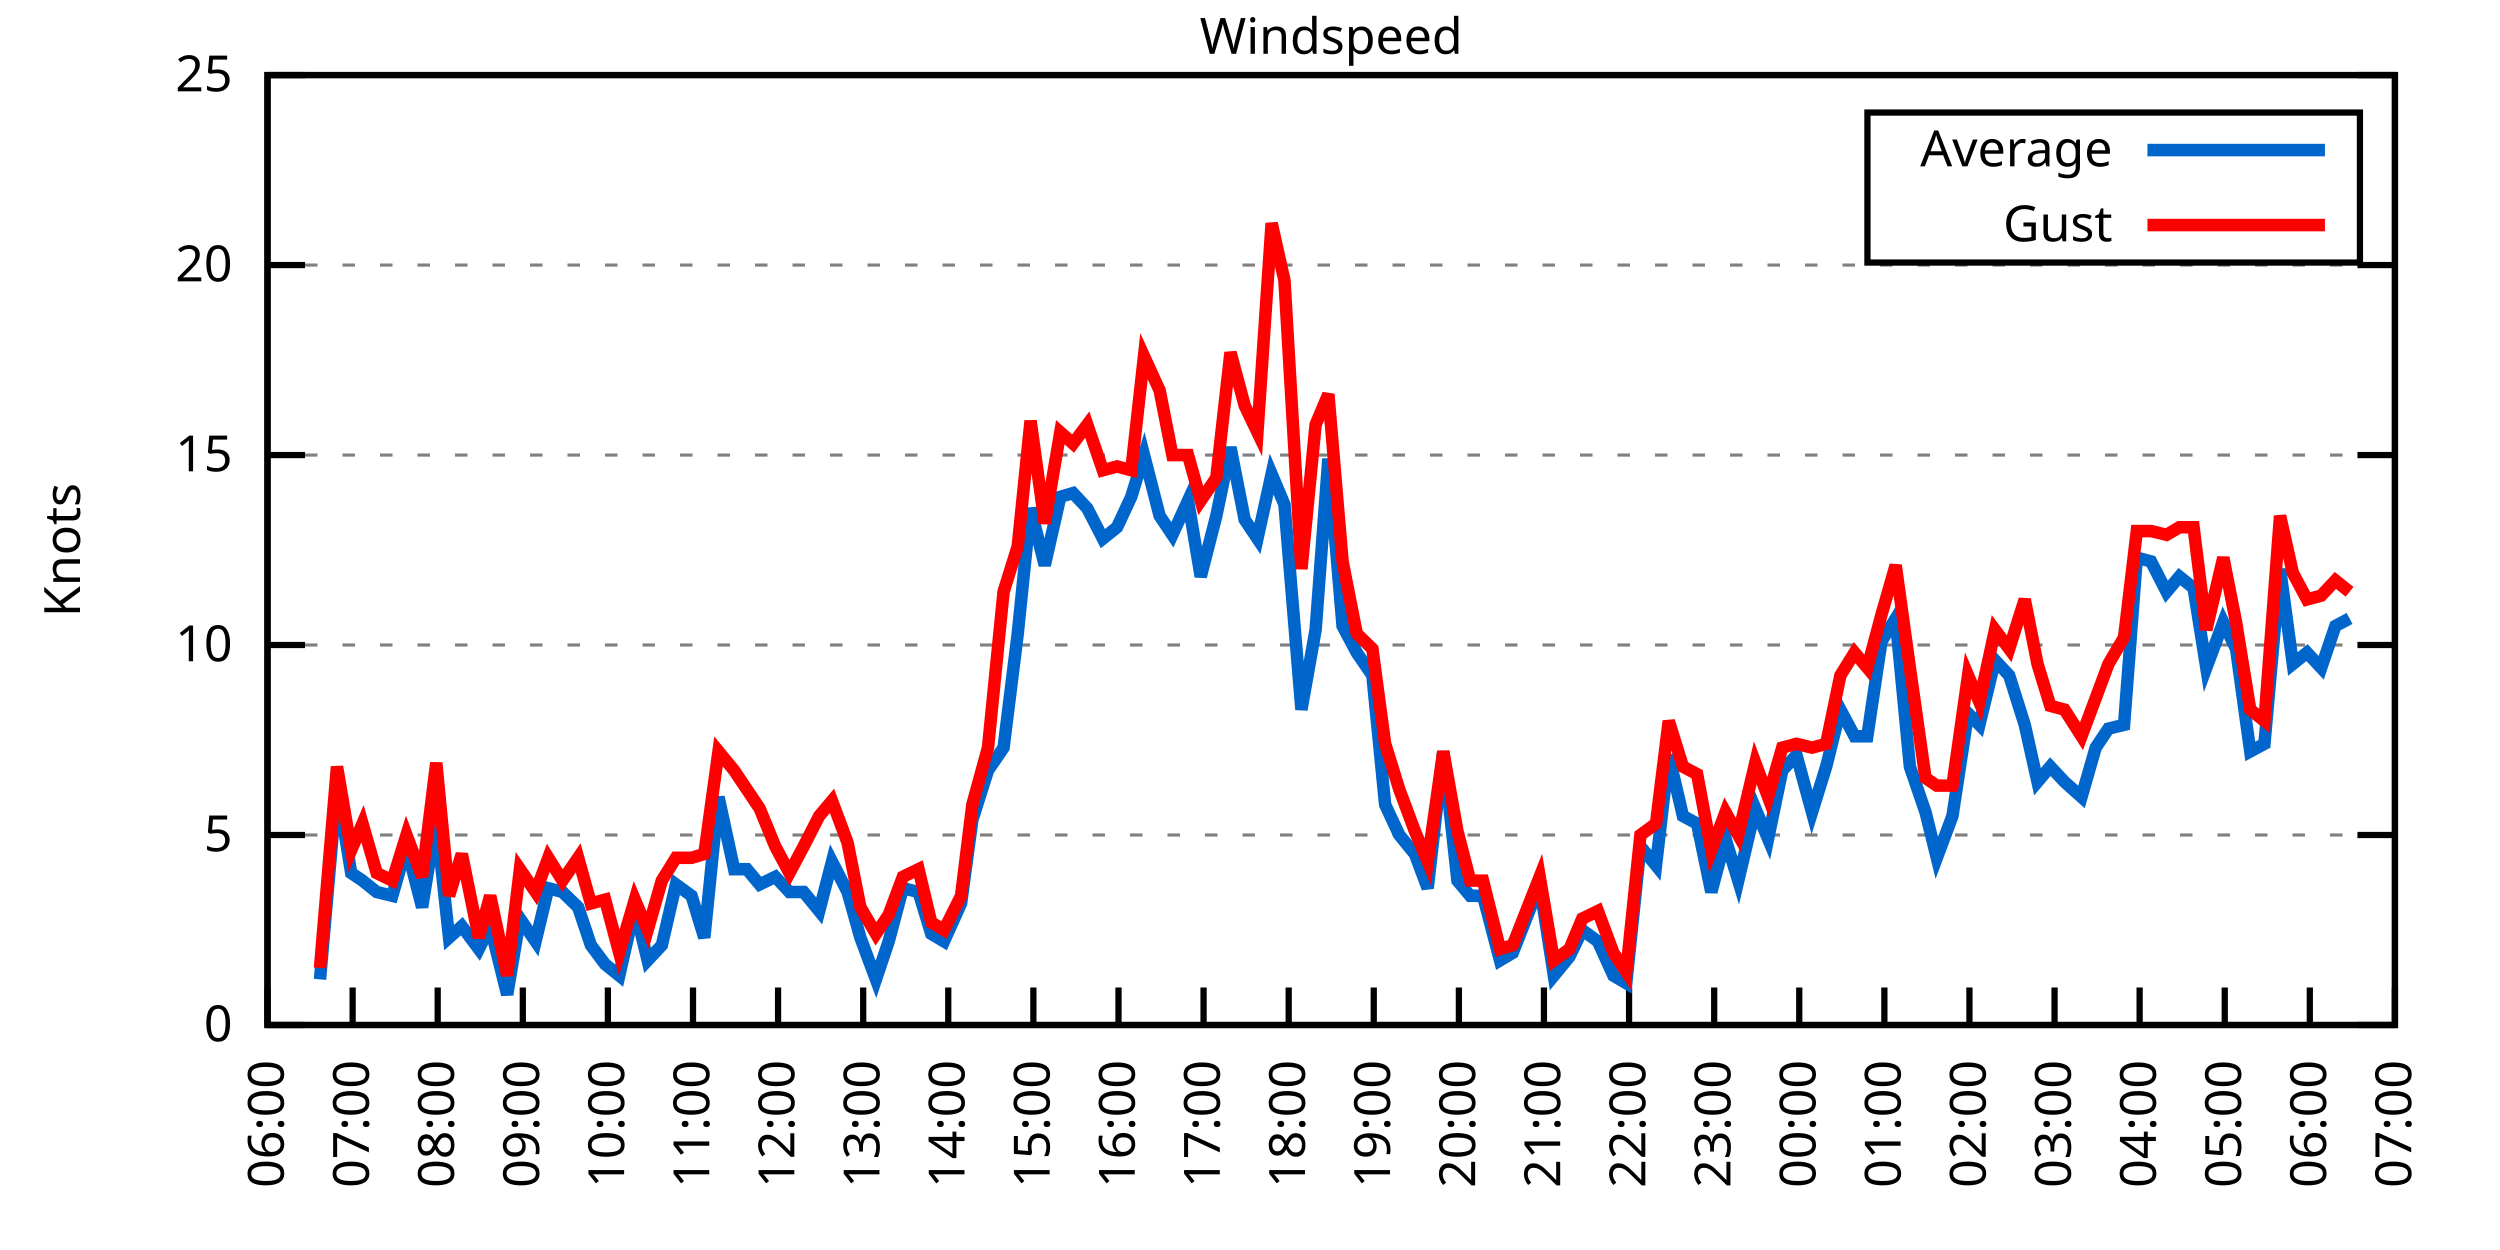
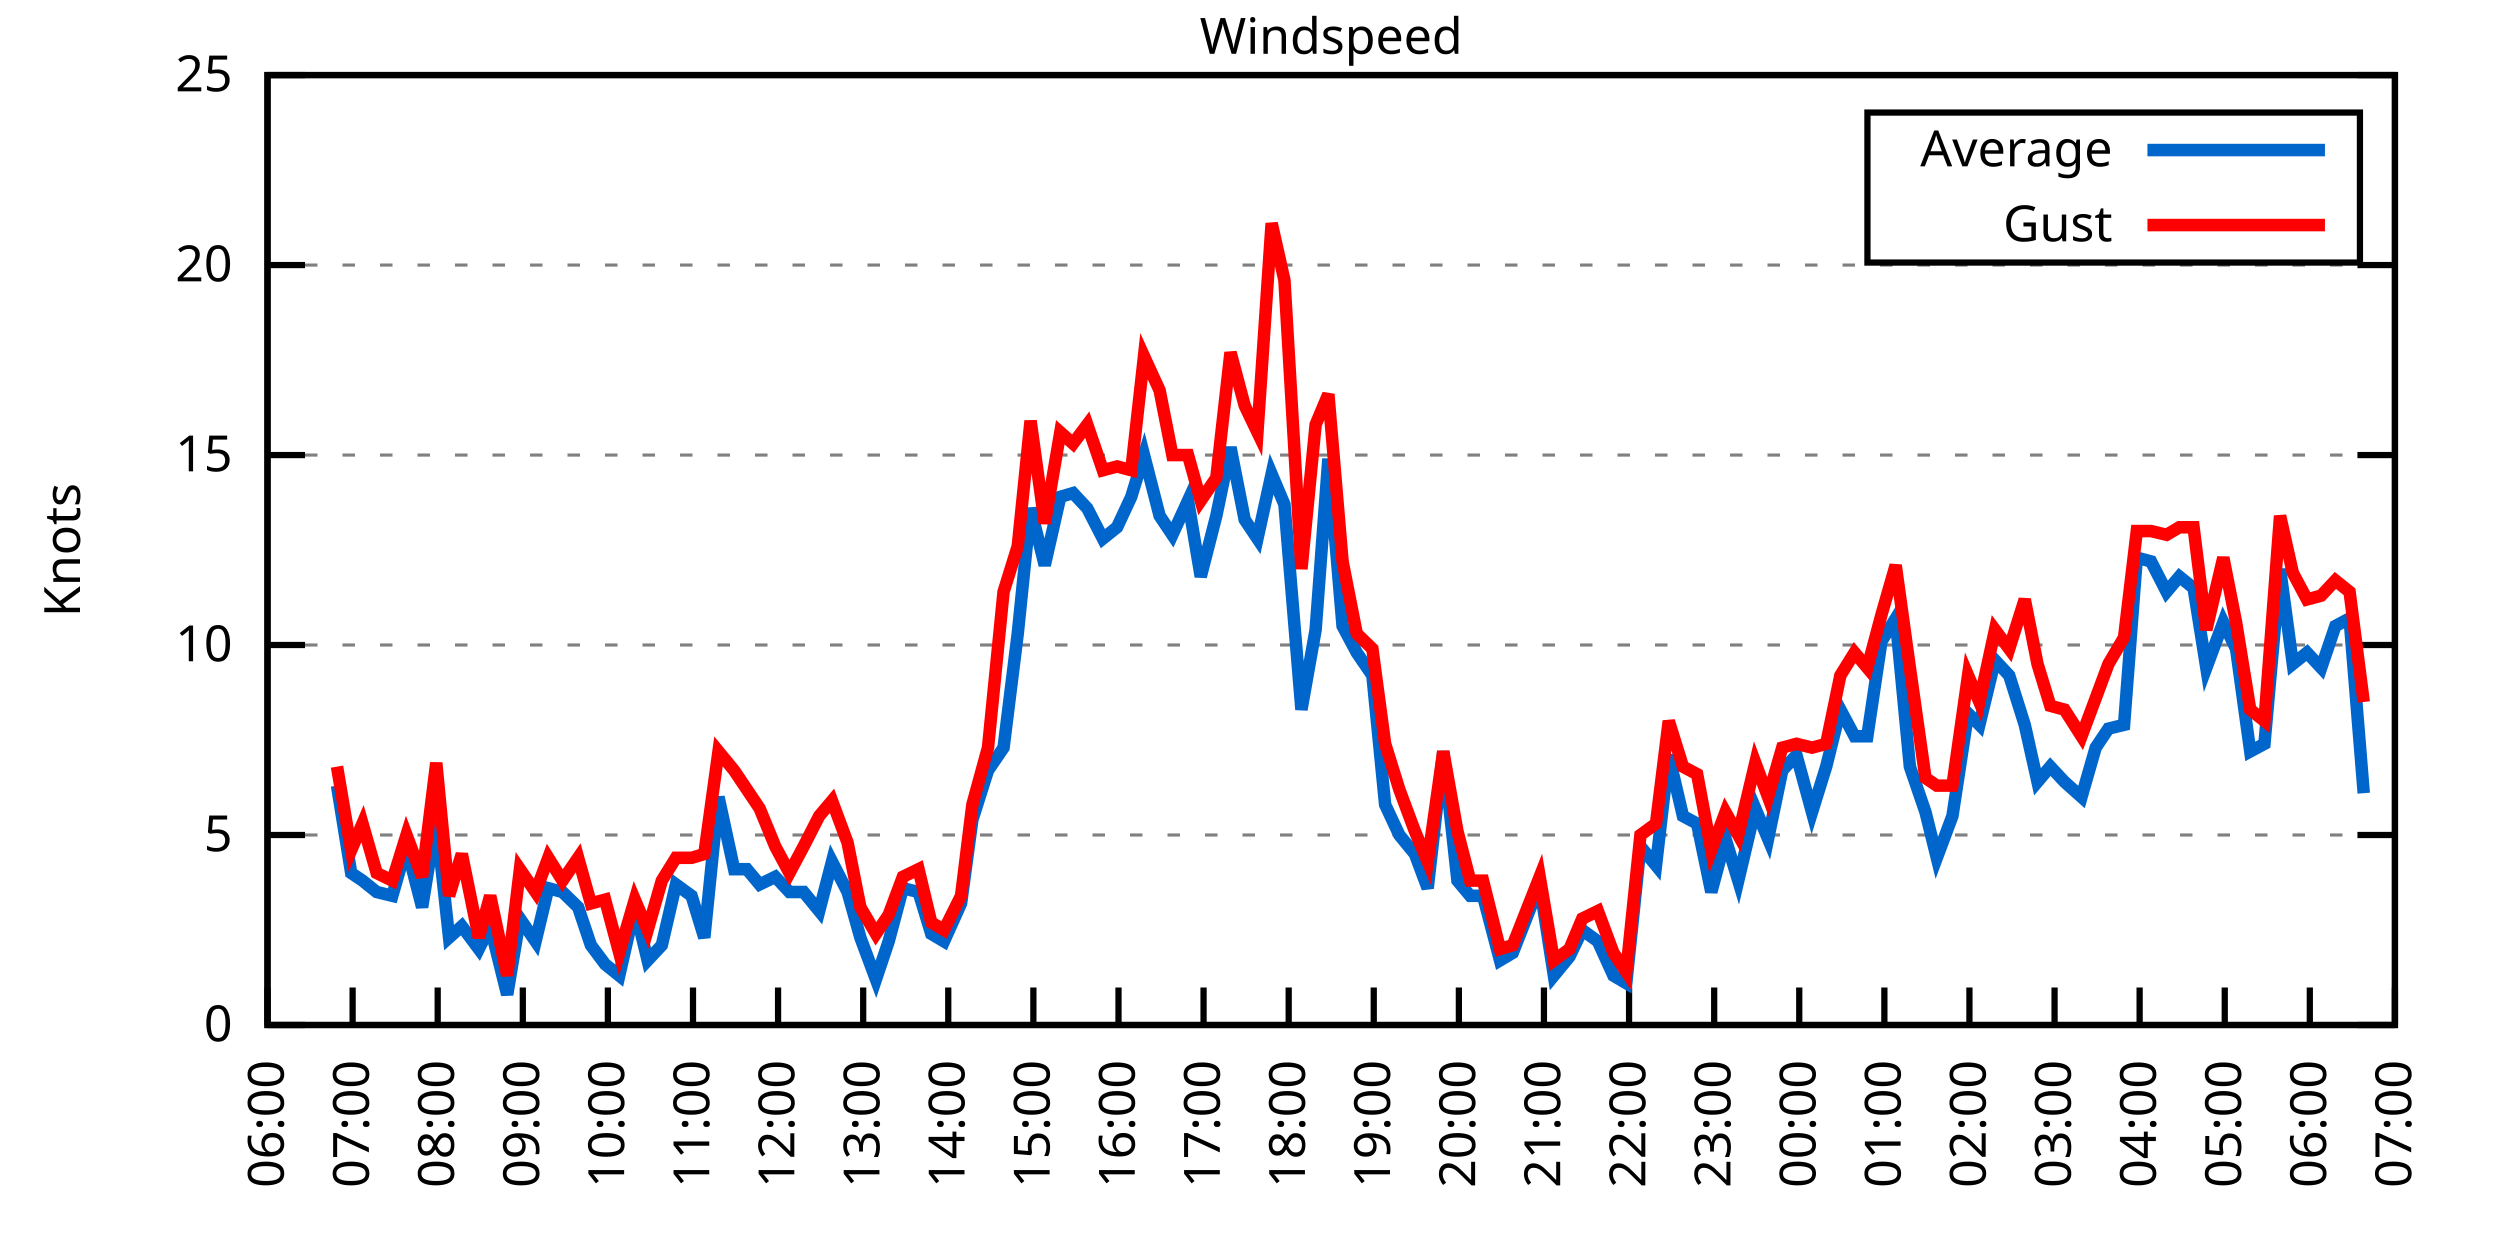
<svg xmlns="http://www.w3.org/2000/svg" xmlns:xlink="http://www.w3.org/1999/xlink" width="400" height="200" viewBox="0 0 400 200">
  <g id="gnuplot_canvas">
    <rect x="0" y="0" width="400" height="200" fill="none" />
    <defs>
      <circle id="gpDot" r="0.5" stroke-width="0.5" stroke="currentColor" />
      <path id="gpPt0" stroke-width="0.333" stroke="currentColor" d="M-1,0 h2 M0,-1 v2" />
      <path id="gpPt1" stroke-width="0.333" stroke="currentColor" d="M-1,-1 L1,1 M1,-1 L-1,1" />
      <path id="gpPt2" stroke-width="0.333" stroke="currentColor" d="M-1,0 L1,0 M0,-1 L0,1 M-1,-1 L1,1 M-1,1 L1,-1" />
      <rect id="gpPt3" stroke-width="0.333" stroke="currentColor" x="-1" y="-1" width="2" height="2" />
      <rect id="gpPt4" stroke-width="0.333" stroke="currentColor" fill="currentColor" x="-1" y="-1" width="2" height="2" />
      <circle id="gpPt5" stroke-width="0.333" stroke="currentColor" cx="0" cy="0" r="1" />
      <use xlink:href="#gpPt5" id="gpPt6" fill="currentColor" stroke="none" />
      <path id="gpPt7" stroke-width="0.333" stroke="currentColor" d="M0,-1.33 L-1.33,0.67 L1.33,0.67 z" />
      <use xlink:href="#gpPt7" id="gpPt8" fill="currentColor" stroke="none" />
      <use xlink:href="#gpPt7" id="gpPt9" stroke="currentColor" transform="rotate(180)" />
      <use xlink:href="#gpPt9" id="gpPt10" fill="currentColor" stroke="none" />
      <use xlink:href="#gpPt3" id="gpPt11" stroke="currentColor" transform="rotate(45)" />
      <use xlink:href="#gpPt11" id="gpPt12" fill="currentColor" stroke="none" />
      <path id="gpPt13" stroke-width="0.333" stroke="currentColor" d="M0,1.330 L1.265,0.411 L0.782,-1.067 L-0.782,-1.076 L-1.265,0.411 z" />
      <use xlink:href="#gpPt13" id="gpPt14" fill="currentColor" stroke="none" />
      <filter id="textbox" filterUnits="objectBoundingBox" x="0" y="0" height="1" width="1">
        <feFlood flood-color="white" flood-opacity="1" result="bgnd" />
        <feComposite in="SourceGraphic" in2="bgnd" operator="atop" />
      </filter>
      <filter id="greybox" filterUnits="objectBoundingBox" x="0" y="0" height="1" width="1">
        <feFlood flood-color="lightgrey" flood-opacity="1" result="grey" />
        <feComposite in="SourceGraphic" in2="grey" operator="atop" />
      </filter>
    </defs>
    <g fill="none" color="white" stroke="currentColor" stroke-width="1.00" stroke-linecap="butt" stroke-linejoin="miter">
</g>
    <g fill="none" color="black" stroke="currentColor" stroke-width="1.00" stroke-linecap="butt" stroke-linejoin="miter">
      <g stroke="none" shape-rendering="crispEdges">
        <polygon fill="rgb(255, 255, 255)" points="42.80,164.00 383.18,164.00 383.18,12.02 42.80,12.02 " />
      </g>
    </g>
    <g fill="none" color="black" stroke="currentColor" stroke-width="1.00" stroke-linecap="butt" stroke-linejoin="miter">
</g>
    <g fill="none" color="black" stroke="black" stroke-width="0.50" stroke-linecap="butt" stroke-linejoin="miter">
</g>
    <g fill="none" color="gray" stroke="currentColor" stroke-width="0.50" stroke-linecap="butt" stroke-linejoin="miter">
      <path stroke="gray" stroke-dasharray="2,4" class="gridline" d="M42.80,164.00 L383.19,164.00  " />
    </g>
    <g fill="none" color="gray" stroke="gray" stroke-width="1.00" stroke-linecap="butt" stroke-linejoin="miter">
</g>
    <g fill="none" color="black" stroke="currentColor" stroke-width="1.00" stroke-linecap="butt" stroke-linejoin="miter">
      <path stroke="black" d="M42.80,164.00 L48.80,164.00 M383.19,164.00 L377.19,164.00  " />
      <g transform="translate(37.20,166.60)" stroke="none" fill="black" font-family="Sans" font-size="8.00" text-anchor="end">
        <text>
          <tspan font-family="Sans"> 0</tspan>
        </text>
      </g>
    </g>
    <g fill="none" color="black" stroke="currentColor" stroke-width="1.00" stroke-linecap="butt" stroke-linejoin="miter">
</g>
    <g fill="none" color="black" stroke="black" stroke-width="0.50" stroke-linecap="butt" stroke-linejoin="miter">
</g>
    <g fill="none" color="gray" stroke="currentColor" stroke-width="0.50" stroke-linecap="butt" stroke-linejoin="miter">
      <path stroke="gray" stroke-dasharray="2,4" class="gridline" d="M42.80,133.60 L383.19,133.60  " />
    </g>
    <g fill="none" color="gray" stroke="gray" stroke-width="1.00" stroke-linecap="butt" stroke-linejoin="miter">
</g>
    <g fill="none" color="black" stroke="currentColor" stroke-width="1.00" stroke-linecap="butt" stroke-linejoin="miter">
      <path stroke="black" d="M42.80,133.60 L48.80,133.60 M383.19,133.60 L377.19,133.60  " />
      <g transform="translate(37.20,136.20)" stroke="none" fill="black" font-family="Sans" font-size="8.00" text-anchor="end">
        <text>
          <tspan font-family="Sans"> 5</tspan>
        </text>
      </g>
    </g>
    <g fill="none" color="black" stroke="currentColor" stroke-width="1.00" stroke-linecap="butt" stroke-linejoin="miter">
</g>
    <g fill="none" color="black" stroke="black" stroke-width="0.50" stroke-linecap="butt" stroke-linejoin="miter">
</g>
    <g fill="none" color="gray" stroke="currentColor" stroke-width="0.50" stroke-linecap="butt" stroke-linejoin="miter">
      <path stroke="gray" stroke-dasharray="2,4" class="gridline" d="M42.80,103.20 L383.19,103.20  " />
    </g>
    <g fill="none" color="gray" stroke="gray" stroke-width="1.00" stroke-linecap="butt" stroke-linejoin="miter">
</g>
    <g fill="none" color="black" stroke="currentColor" stroke-width="1.00" stroke-linecap="butt" stroke-linejoin="miter">
      <path stroke="black" d="M42.80,103.20 L48.80,103.20 M383.19,103.20 L377.19,103.20  " />
      <g transform="translate(37.20,105.80)" stroke="none" fill="black" font-family="Sans" font-size="8.00" text-anchor="end">
        <text>
          <tspan font-family="Sans"> 10</tspan>
        </text>
      </g>
    </g>
    <g fill="none" color="black" stroke="currentColor" stroke-width="1.00" stroke-linecap="butt" stroke-linejoin="miter">
</g>
    <g fill="none" color="black" stroke="black" stroke-width="0.50" stroke-linecap="butt" stroke-linejoin="miter">
</g>
    <g fill="none" color="gray" stroke="currentColor" stroke-width="0.50" stroke-linecap="butt" stroke-linejoin="miter">
      <path stroke="gray" stroke-dasharray="2,4" class="gridline" d="M42.80,72.81 L383.19,72.81  " />
    </g>
    <g fill="none" color="gray" stroke="gray" stroke-width="1.00" stroke-linecap="butt" stroke-linejoin="miter">
</g>
    <g fill="none" color="black" stroke="currentColor" stroke-width="1.00" stroke-linecap="butt" stroke-linejoin="miter">
      <path stroke="black" d="M42.80,72.81 L48.80,72.81 M383.19,72.81 L377.19,72.81  " />
      <g transform="translate(37.20,75.41)" stroke="none" fill="black" font-family="Sans" font-size="8.00" text-anchor="end">
        <text>
          <tspan font-family="Sans"> 15</tspan>
        </text>
      </g>
    </g>
    <g fill="none" color="black" stroke="currentColor" stroke-width="1.00" stroke-linecap="butt" stroke-linejoin="miter">
</g>
    <g fill="none" color="black" stroke="black" stroke-width="0.50" stroke-linecap="butt" stroke-linejoin="miter">
</g>
    <g fill="none" color="gray" stroke="currentColor" stroke-width="0.50" stroke-linecap="butt" stroke-linejoin="miter">
      <path stroke="gray" stroke-dasharray="2,4" class="gridline" d="M42.80,42.41 L383.19,42.41  " />
    </g>
    <g fill="none" color="gray" stroke="gray" stroke-width="1.00" stroke-linecap="butt" stroke-linejoin="miter">
</g>
    <g fill="none" color="black" stroke="currentColor" stroke-width="1.00" stroke-linecap="butt" stroke-linejoin="miter">
      <path stroke="black" d="M42.80,42.41 L48.80,42.41 M383.19,42.41 L377.19,42.41  " />
      <g transform="translate(37.20,45.01)" stroke="none" fill="black" font-family="Sans" font-size="8.00" text-anchor="end">
        <text>
          <tspan font-family="Sans"> 20</tspan>
        </text>
      </g>
    </g>
    <g fill="none" color="black" stroke="currentColor" stroke-width="1.00" stroke-linecap="butt" stroke-linejoin="miter">
</g>
    <g fill="none" color="black" stroke="black" stroke-width="0.50" stroke-linecap="butt" stroke-linejoin="miter">
</g>
    <g fill="none" color="gray" stroke="currentColor" stroke-width="0.50" stroke-linecap="butt" stroke-linejoin="miter">
      <path stroke="gray" stroke-dasharray="2,4" class="gridline" d="M42.80,12.01 L383.19,12.01  " />
    </g>
    <g fill="none" color="gray" stroke="gray" stroke-width="1.00" stroke-linecap="butt" stroke-linejoin="miter">
</g>
    <g fill="none" color="black" stroke="currentColor" stroke-width="1.00" stroke-linecap="butt" stroke-linejoin="miter">
      <path stroke="black" d="M42.80,12.01 L48.80,12.01 M383.19,12.01 L377.19,12.01  " />
      <g transform="translate(37.20,14.61)" stroke="none" fill="black" font-family="Sans" font-size="8.00" text-anchor="end">
        <text>
          <tspan font-family="Sans"> 25</tspan>
        </text>
      </g>
    </g>
    <g fill="none" color="black" stroke="currentColor" stroke-width="1.00" stroke-linecap="butt" stroke-linejoin="miter">
      <path stroke="black" d="M42.80,164.00 L42.80,158.00  " />
      <g transform="translate(45.40,169.60) rotate(270.00)" stroke="none" fill="black" font-family="Sans" font-size="8.00" text-anchor="end">
        <text>
          <tspan font-family="Sans">06:00</tspan>
        </text>
      </g>
    </g>
    <g fill="none" color="black" stroke="currentColor" stroke-width="1.00" stroke-linecap="butt" stroke-linejoin="miter">
      <path stroke="black" d="M56.42,164.00 L56.42,158.00  " />
      <g transform="translate(59.02,169.60) rotate(270.00)" stroke="none" fill="black" font-family="Sans" font-size="8.00" text-anchor="end">
        <text>
          <tspan font-family="Sans">07:00</tspan>
        </text>
      </g>
    </g>
    <g fill="none" color="black" stroke="currentColor" stroke-width="1.00" stroke-linecap="butt" stroke-linejoin="miter">
      <path stroke="black" d="M70.03,164.00 L70.03,158.00  " />
      <g transform="translate(72.63,169.60) rotate(270.00)" stroke="none" fill="black" font-family="Sans" font-size="8.00" text-anchor="end">
        <text>
          <tspan font-family="Sans">08:00</tspan>
        </text>
      </g>
    </g>
    <g fill="none" color="black" stroke="currentColor" stroke-width="1.00" stroke-linecap="butt" stroke-linejoin="miter">
      <path stroke="black" d="M83.65,164.00 L83.65,158.00  " />
      <g transform="translate(86.25,169.60) rotate(270.00)" stroke="none" fill="black" font-family="Sans" font-size="8.00" text-anchor="end">
        <text>
          <tspan font-family="Sans">09:00</tspan>
        </text>
      </g>
    </g>
    <g fill="none" color="black" stroke="currentColor" stroke-width="1.00" stroke-linecap="butt" stroke-linejoin="miter">
      <path stroke="black" d="M97.26,164.00 L97.26,158.00  " />
      <g transform="translate(99.86,169.60) rotate(270.00)" stroke="none" fill="black" font-family="Sans" font-size="8.00" text-anchor="end">
        <text>
          <tspan font-family="Sans">10:00</tspan>
        </text>
      </g>
    </g>
    <g fill="none" color="black" stroke="currentColor" stroke-width="1.00" stroke-linecap="butt" stroke-linejoin="miter">
      <path stroke="black" d="M110.88,164.00 L110.88,158.00  " />
      <g transform="translate(113.48,169.60) rotate(270.00)" stroke="none" fill="black" font-family="Sans" font-size="8.00" text-anchor="end">
        <text>
          <tspan font-family="Sans">11:00</tspan>
        </text>
      </g>
    </g>
    <g fill="none" color="black" stroke="currentColor" stroke-width="1.00" stroke-linecap="butt" stroke-linejoin="miter">
      <path stroke="black" d="M124.49,164.00 L124.49,158.00  " />
      <g transform="translate(127.09,169.60) rotate(270.00)" stroke="none" fill="black" font-family="Sans" font-size="8.00" text-anchor="end">
        <text>
          <tspan font-family="Sans">12:00</tspan>
        </text>
      </g>
    </g>
    <g fill="none" color="black" stroke="currentColor" stroke-width="1.00" stroke-linecap="butt" stroke-linejoin="miter">
      <path stroke="black" d="M138.11,164.00 L138.11,158.00  " />
      <g transform="translate(140.71,169.60) rotate(270.00)" stroke="none" fill="black" font-family="Sans" font-size="8.00" text-anchor="end">
        <text>
          <tspan font-family="Sans">13:00</tspan>
        </text>
      </g>
    </g>
    <g fill="none" color="black" stroke="currentColor" stroke-width="1.00" stroke-linecap="butt" stroke-linejoin="miter">
      <path stroke="black" d="M151.72,164.00 L151.72,158.00  " />
      <g transform="translate(154.32,169.60) rotate(270.00)" stroke="none" fill="black" font-family="Sans" font-size="8.00" text-anchor="end">
        <text>
          <tspan font-family="Sans">14:00</tspan>
        </text>
      </g>
    </g>
    <g fill="none" color="black" stroke="currentColor" stroke-width="1.00" stroke-linecap="butt" stroke-linejoin="miter">
      <path stroke="black" d="M165.34,164.00 L165.34,158.00  " />
      <g transform="translate(167.94,169.60) rotate(270.00)" stroke="none" fill="black" font-family="Sans" font-size="8.00" text-anchor="end">
        <text>
          <tspan font-family="Sans">15:00</tspan>
        </text>
      </g>
    </g>
    <g fill="none" color="black" stroke="currentColor" stroke-width="1.00" stroke-linecap="butt" stroke-linejoin="miter">
      <path stroke="black" d="M178.96,164.00 L178.96,158.00  " />
      <g transform="translate(181.56,169.60) rotate(270.00)" stroke="none" fill="black" font-family="Sans" font-size="8.00" text-anchor="end">
        <text>
          <tspan font-family="Sans">16:00</tspan>
        </text>
      </g>
    </g>
    <g fill="none" color="black" stroke="currentColor" stroke-width="1.00" stroke-linecap="butt" stroke-linejoin="miter">
      <path stroke="black" d="M192.57,164.00 L192.57,158.00  " />
      <g transform="translate(195.17,169.60) rotate(270.00)" stroke="none" fill="black" font-family="Sans" font-size="8.00" text-anchor="end">
        <text>
          <tspan font-family="Sans">17:00</tspan>
        </text>
      </g>
    </g>
    <g fill="none" color="black" stroke="currentColor" stroke-width="1.00" stroke-linecap="butt" stroke-linejoin="miter">
      <path stroke="black" d="M206.19,164.00 L206.19,158.00  " />
      <g transform="translate(208.79,169.60) rotate(270.00)" stroke="none" fill="black" font-family="Sans" font-size="8.00" text-anchor="end">
        <text>
          <tspan font-family="Sans">18:00</tspan>
        </text>
      </g>
    </g>
    <g fill="none" color="black" stroke="currentColor" stroke-width="1.00" stroke-linecap="butt" stroke-linejoin="miter">
      <path stroke="black" d="M219.80,164.00 L219.80,158.00  " />
      <g transform="translate(222.40,169.60) rotate(270.00)" stroke="none" fill="black" font-family="Sans" font-size="8.00" text-anchor="end">
        <text>
          <tspan font-family="Sans">19:00</tspan>
        </text>
      </g>
    </g>
    <g fill="none" color="black" stroke="currentColor" stroke-width="1.00" stroke-linecap="butt" stroke-linejoin="miter">
      <path stroke="black" d="M233.42,164.00 L233.42,158.00  " />
      <g transform="translate(236.02,169.60) rotate(270.00)" stroke="none" fill="black" font-family="Sans" font-size="8.00" text-anchor="end">
        <text>
          <tspan font-family="Sans">20:00</tspan>
        </text>
      </g>
    </g>
    <g fill="none" color="black" stroke="currentColor" stroke-width="1.00" stroke-linecap="butt" stroke-linejoin="miter">
      <path stroke="black" d="M247.03,164.00 L247.03,158.00  " />
      <g transform="translate(249.63,169.60) rotate(270.00)" stroke="none" fill="black" font-family="Sans" font-size="8.00" text-anchor="end">
        <text>
          <tspan font-family="Sans">21:00</tspan>
        </text>
      </g>
    </g>
    <g fill="none" color="black" stroke="currentColor" stroke-width="1.00" stroke-linecap="butt" stroke-linejoin="miter">
      <path stroke="black" d="M260.65,164.00 L260.65,158.00  " />
      <g transform="translate(263.25,169.60) rotate(270.00)" stroke="none" fill="black" font-family="Sans" font-size="8.00" text-anchor="end">
        <text>
          <tspan font-family="Sans">22:00</tspan>
        </text>
      </g>
    </g>
    <g fill="none" color="black" stroke="currentColor" stroke-width="1.00" stroke-linecap="butt" stroke-linejoin="miter">
      <path stroke="black" d="M274.27,164.00 L274.27,158.00  " />
      <g transform="translate(276.87,169.60) rotate(270.00)" stroke="none" fill="black" font-family="Sans" font-size="8.00" text-anchor="end">
        <text>
          <tspan font-family="Sans">23:00</tspan>
        </text>
      </g>
    </g>
    <g fill="none" color="black" stroke="currentColor" stroke-width="1.00" stroke-linecap="butt" stroke-linejoin="miter">
      <path stroke="black" d="M287.88,164.00 L287.88,158.00  " />
      <g transform="translate(290.48,169.60) rotate(270.00)" stroke="none" fill="black" font-family="Sans" font-size="8.00" text-anchor="end">
        <text>
          <tspan font-family="Sans">00:00</tspan>
        </text>
      </g>
    </g>
    <g fill="none" color="black" stroke="currentColor" stroke-width="1.00" stroke-linecap="butt" stroke-linejoin="miter">
      <path stroke="black" d="M301.50,164.00 L301.50,158.00  " />
      <g transform="translate(304.10,169.60) rotate(270.00)" stroke="none" fill="black" font-family="Sans" font-size="8.00" text-anchor="end">
        <text>
          <tspan font-family="Sans">01:00</tspan>
        </text>
      </g>
    </g>
    <g fill="none" color="black" stroke="currentColor" stroke-width="1.00" stroke-linecap="butt" stroke-linejoin="miter">
      <path stroke="black" d="M315.11,164.00 L315.11,158.00  " />
      <g transform="translate(317.71,169.60) rotate(270.00)" stroke="none" fill="black" font-family="Sans" font-size="8.00" text-anchor="end">
        <text>
          <tspan font-family="Sans">02:00</tspan>
        </text>
      </g>
    </g>
    <g fill="none" color="black" stroke="currentColor" stroke-width="1.00" stroke-linecap="butt" stroke-linejoin="miter">
      <path stroke="black" d="M328.73,164.00 L328.73,158.00  " />
      <g transform="translate(331.33,169.60) rotate(270.00)" stroke="none" fill="black" font-family="Sans" font-size="8.00" text-anchor="end">
        <text>
          <tspan font-family="Sans">03:00</tspan>
        </text>
      </g>
    </g>
    <g fill="none" color="black" stroke="currentColor" stroke-width="1.00" stroke-linecap="butt" stroke-linejoin="miter">
      <path stroke="black" d="M342.34,164.00 L342.34,158.00  " />
      <g transform="translate(344.94,169.60) rotate(270.00)" stroke="none" fill="black" font-family="Sans" font-size="8.00" text-anchor="end">
        <text>
          <tspan font-family="Sans">04:00</tspan>
        </text>
      </g>
    </g>
    <g fill="none" color="black" stroke="currentColor" stroke-width="1.00" stroke-linecap="butt" stroke-linejoin="miter">
      <path stroke="black" d="M355.96,164.00 L355.96,158.00  " />
      <g transform="translate(358.56,169.60) rotate(270.00)" stroke="none" fill="black" font-family="Sans" font-size="8.00" text-anchor="end">
        <text>
          <tspan font-family="Sans">05:00</tspan>
        </text>
      </g>
    </g>
    <g fill="none" color="black" stroke="currentColor" stroke-width="1.00" stroke-linecap="butt" stroke-linejoin="miter">
      <path stroke="black" d="M369.57,164.00 L369.57,158.00  " />
      <g transform="translate(372.17,169.60) rotate(270.00)" stroke="none" fill="black" font-family="Sans" font-size="8.00" text-anchor="end">
        <text>
          <tspan font-family="Sans">06:00</tspan>
        </text>
      </g>
    </g>
    <g fill="none" color="black" stroke="currentColor" stroke-width="1.00" stroke-linecap="butt" stroke-linejoin="miter">
      <path stroke="black" d="M383.19,164.00 L383.19,158.00  " />
      <g transform="translate(385.79,169.60) rotate(270.00)" stroke="none" fill="black" font-family="Sans" font-size="8.00" text-anchor="end">
        <text>
          <tspan font-family="Sans">07:00</tspan>
        </text>
      </g>
    </g>
    <g fill="none" color="black" stroke="currentColor" stroke-width="1.00" stroke-linecap="butt" stroke-linejoin="miter">
</g>
    <g fill="none" color="black" stroke="currentColor" stroke-width="1.00" stroke-linecap="butt" stroke-linejoin="miter">
      <path stroke="black" d="M42.80,12.01 L42.80,164.00 L383.19,164.00 L383.19,12.01 L42.80,12.01 Z  " />
    </g>
    <g fill="none" color="black" stroke="currentColor" stroke-width="1.00" stroke-linecap="butt" stroke-linejoin="miter">
</g>
    <g fill="none" color="black" stroke="currentColor" stroke-width="1.00" stroke-linecap="butt" stroke-linejoin="miter">
      <path stroke="black" d="M298.79,42.01 L298.79,18.01 L377.59,18.01 L377.59,42.01 L298.79,42.01 Z  " />
    </g>
    <g id="Windspeed_plot_1">
      <g fill="none" color="white" stroke="black" stroke-width="2.00" stroke-linecap="butt" stroke-linejoin="miter">
</g>
      <g fill="none" color="black" stroke="currentColor" stroke-width="2.00" stroke-linecap="butt" stroke-linejoin="miter">
        <g transform="translate(337.99,26.61)" stroke="none" fill="black" font-family="Sans" font-size="8.00" text-anchor="end">
          <text>
            <tspan font-family="Sans">Average</tspan>
          </text>
        </g>
      </g>
      <g fill="none" color="black" stroke="currentColor" stroke-width="2.00" stroke-linecap="butt" stroke-linejoin="miter">
-         <path stroke="rgb(  0, 102, 204)" d="M343.59,24.01 L371.99,24.01 M51.20,156.70 L53.92,125.70 L56.19,139.68 L58.00,140.90 L60.27,142.72 L62.77,143.33   L65.04,135.43 L67.54,145.15 L69.80,131.17 L71.85,150.02 L73.89,148.19 L76.61,151.84 L78.43,148.19 L81.15,159.14   L83.19,146.98 L85.69,150.62 L87.73,142.11 L90.00,142.72 L92.50,145.15 L94.54,151.23 L96.81,154.27 L99.08,156.10   L101.57,145.15 L103.62,153.66 L105.89,151.23 L108.15,141.51 L110.65,143.33 L112.69,150.02 L114.96,127.52 L117.46,139.07   L119.50,139.07 L121.54,141.51 L124.04,140.29 L126.31,142.72 L128.58,142.72 L131.07,145.76 L133.12,137.86 L135.61,142.72   L137.66,150.02 L140.15,156.70 L142.19,150.62 L144.46,142.11 L146.96,142.72 L149.00,149.41 L151.04,150.62 L153.77,144.55   L155.58,131.17 L158.08,123.27 L160.57,119.62 L162.84,101.38 L164.89,81.32 L167.16,90.44 L169.65,79.49 L171.69,78.89   L173.96,81.32 L176.46,86.18 L178.73,84.36 L181.00,79.49 L183.04,72.81 L185.54,82.53 L187.58,85.57 L190.08,80.10   L192.12,92.26 L194.61,82.53 L196.88,71.59 L199.15,83.14 L201.19,86.18 L203.46,75.85 L205.51,80.71 L208.23,113.54   L210.50,100.77 L212.54,73.41 L214.81,100.16 L217.08,104.42 L219.58,108.07 L221.62,128.74 L223.89,133.60 L226.38,136.64   L228.43,142.11 L230.92,120.23 L233.19,140.90 L235.23,143.33 L237.28,143.33 L240.00,153.66 L242.04,152.45 L246.35,141.51   L248.62,156.10 L251.12,153.06 L253.16,148.80 L255.66,150.62 L258.15,156.10 L260.20,157.31 L262.47,135.43 L264.96,138.47   L267.00,120.83 L269.27,130.56 L271.54,131.78 L273.81,142.72 L276.08,134.21 L278.12,140.90 L280.85,129.35 L282.89,134.21   L285.16,123.27 L287.43,120.83 L289.92,129.95 L292.19,122.66 L294.46,113.54 L296.73,117.80 L298.77,117.80 L301.04,102.60   L303.31,98.95 L305.58,122.66 L308.08,129.95 L309.89,137.25 L312.39,130.56 L314.89,114.15 L316.70,115.97 L319.20,105.64   L321.47,108.07 L323.96,115.97 L326.00,125.09 L328.05,122.66 L330.32,125.09 L333.04,127.52 L335.31,119.62 L337.35,116.58   L339.85,115.97 L341.89,89.22 L344.16,89.83 L346.65,94.69 L348.70,92.26 L350.97,94.08 L353.01,106.85 L355.73,99.56   L357.77,103.81 L360.04,120.23 L362.31,119.01 L364.81,91.04 L366.85,106.24 L369.12,104.42 L371.39,106.85 L373.66,100.16   L375.93,98.95  " />
+         <path stroke="rgb(  0, 102, 204)" d="M343.59,24.01 L371.99,24.01 M53.92,125.70 L56.19,139.68 L58.00,140.90 L60.27,142.72 L62.77,143.33 L65.04,135.43   L67.54,145.15 L69.80,131.17 L71.85,150.02 L73.89,148.19 L76.61,151.84 L78.43,148.19 L81.15,159.14 L83.19,146.98   L85.69,150.62 L87.73,142.11 L90.00,142.72 L92.50,145.15 L94.54,151.23 L96.81,154.27 L99.08,156.10 L101.57,145.15   L103.62,153.66 L105.89,151.23 L108.15,141.51 L110.65,143.33 L112.69,150.02 L114.96,127.52 L117.46,139.07 L119.50,139.07   L121.54,141.51 L124.04,140.29 L126.31,142.72 L128.58,142.72 L131.07,145.76 L133.12,137.86 L135.61,142.72 L137.66,150.02   L140.15,156.70 L142.19,150.62 L144.46,142.11 L146.96,142.72 L149.00,149.41 L151.04,150.62 L153.77,144.55 L155.58,131.17   L158.08,123.27 L160.57,119.62 L162.84,101.38 L164.89,81.32 L167.16,90.44 L169.65,79.49 L171.69,78.89 L173.96,81.32   L176.46,86.18 L178.73,84.36 L181.00,79.49 L183.04,72.81 L185.54,82.53 L187.58,85.57 L190.08,80.10 L192.12,92.26   L194.61,82.53 L196.88,71.59 L199.15,83.14 L201.19,86.18 L203.46,75.85 L205.51,80.71 L208.23,113.54 L210.50,100.77   L212.54,73.41 L214.81,100.16 L217.08,104.42 L219.58,108.07 L221.62,128.74 L223.89,133.60 L226.38,136.64 L228.43,142.11   L230.92,120.23 L233.19,140.90 L235.23,143.33 L237.28,143.33 L240.00,153.66 L242.04,152.45 L246.35,141.51 L248.62,156.10   L251.12,153.06 L253.16,148.80 L255.66,150.62 L258.15,156.10 L260.20,157.31 L262.47,135.43 L264.96,138.47 L267.00,120.83   L269.27,130.56 L271.54,131.78 L273.81,142.72 L276.08,134.21 L278.12,140.90 L280.85,129.35 L282.89,134.21 L285.16,123.27   L287.43,120.83 L289.92,129.95 L292.19,122.66 L294.46,113.54 L296.73,117.80 L298.77,117.80 L301.04,102.60 L303.31,98.95   L305.58,122.66 L308.08,129.95 L309.89,137.25 L312.39,130.56 L314.89,114.15 L316.70,115.97 L319.20,105.64 L321.47,108.07   L323.96,115.97 L326.00,125.09 L328.05,122.66 L330.32,125.09 L333.04,127.52 L335.31,119.62 L337.35,116.58 L339.85,115.97   L341.89,89.22 L344.16,89.83 L346.65,94.69 L348.70,92.26 L350.97,94.08 L353.01,106.85 L355.73,99.56 L357.77,103.81   L360.04,120.23 L362.31,119.01 L364.81,91.04 L366.85,106.24 L369.12,104.42 L371.39,106.85 L373.66,100.16 L375.93,98.95   L378.20,126.91  " />
      </g>
    </g>
    <g id="Windspeed_plot_2">
      <g fill="none" color="black" stroke="currentColor" stroke-width="2.00" stroke-linecap="butt" stroke-linejoin="miter">
        <g transform="translate(337.99,38.61)" stroke="none" fill="black" font-family="Sans" font-size="8.00" text-anchor="end">
          <text>
            <tspan font-family="Sans">Gust</tspan>
          </text>
        </g>
      </g>
      <g fill="none" color="black" stroke="currentColor" stroke-width="2.00" stroke-linecap="butt" stroke-linejoin="miter">
-         <path stroke="rgb(255,   0,   0)" d="M343.59,36.01 L371.99,36.01 M51.20,154.88 L53.92,122.66 L56.19,136.03 L58.00,131.78 L60.27,139.68 L62.77,140.90   L65.04,133.60 L67.54,140.29 L69.80,122.05 L71.85,143.33 L73.89,136.64 L76.61,150.02 L78.43,143.33 L81.15,156.10   L83.19,139.07 L85.69,142.72 L87.73,137.25 L90.00,140.90 L92.50,137.25 L94.54,144.55 L96.81,143.94 L99.08,152.45   L101.57,143.94 L103.62,148.80 L105.89,140.90 L108.15,137.25 L110.65,137.25 L112.69,136.64 L114.96,120.23 L117.46,123.27   L119.50,126.31 L121.54,129.35 L124.04,135.43 L126.31,139.68 L128.58,135.43 L131.07,130.56 L133.12,128.13 L135.61,134.82   L137.66,145.15 L140.15,149.41 L142.19,146.37 L144.46,140.29 L146.96,139.07 L149.00,147.59 L151.04,148.80 L153.77,143.33   L155.58,128.74 L158.08,119.62 L160.57,94.69 L162.84,87.40 L164.89,67.33 L167.16,83.75 L169.65,69.16 L171.69,70.98   L173.96,67.94 L176.46,75.24 L178.73,74.63 L181.00,75.24 L183.04,57.00 L185.54,62.47 L187.58,72.81 L190.08,72.81   L192.12,80.10 L194.61,76.45 L196.88,56.39 L199.15,64.90 L201.19,69.16 L203.46,35.72 L205.51,44.84 L208.23,91.04   L210.50,67.94 L212.54,63.08 L214.81,89.83 L217.08,101.38 L219.58,103.81 L221.62,119.01 L223.89,126.31 L226.38,132.99   L228.43,137.86 L230.92,120.23 L233.19,132.99 L235.23,140.90 L237.28,140.90 L240.00,151.84 L242.04,151.23 L246.35,140.29   L248.62,153.66 L251.12,151.84 L253.16,146.98 L255.66,145.76 L258.15,152.45 L260.20,155.49 L262.47,133.60 L264.96,131.78   L267.00,115.36 L269.27,122.66 L271.54,123.87 L273.81,136.03 L276.08,129.95 L278.12,133.60 L280.85,122.05 L282.89,127.52   L285.16,119.62 L287.43,119.01 L289.92,119.62 L292.19,119.01 L294.46,108.07 L296.73,104.42 L298.77,106.85 L301.04,98.34   L303.31,90.44 L305.58,106.85 L308.08,124.48 L309.89,125.70 L312.39,125.70 L314.89,108.07 L316.70,112.32 L319.20,100.77   L321.47,103.81 L323.96,95.91 L326.00,106.24 L328.05,112.93 L330.32,113.54 L333.04,117.80 L335.31,111.72 L337.35,106.24   L339.85,101.99 L341.89,84.97 L344.16,84.97 L346.65,85.57 L348.70,84.36 L350.97,84.36 L353.01,100.77 L355.73,89.22   L357.77,99.56 L360.04,113.54 L362.31,115.36 L364.81,82.53 L366.85,91.65 L369.12,95.91 L371.39,95.30 L373.66,92.87   L375.93,94.69  " />
+         <path stroke="rgb(255,   0,   0)" d="M343.59,36.01 L371.99,36.01 M53.92,122.66 L56.19,136.03 L58.00,131.78 L60.27,139.68 L62.77,140.90 L65.04,133.60   L67.54,140.29 L69.80,122.05 L71.85,143.33 L73.89,136.64 L76.61,150.02 L78.43,143.33 L81.15,156.10 L83.19,139.07   L85.69,142.72 L87.73,137.25 L90.00,140.90 L92.50,137.25 L94.54,144.55 L96.81,143.94 L99.08,152.45 L101.57,143.94   L103.62,148.80 L105.89,140.90 L108.15,137.25 L110.65,137.25 L112.69,136.64 L114.96,120.23 L117.46,123.27 L119.50,126.31   L121.54,129.35 L124.04,135.43 L126.31,139.68 L128.58,135.43 L131.07,130.56 L133.12,128.13 L135.61,134.82 L137.66,145.15   L140.15,149.41 L142.19,146.37 L144.46,140.29 L146.96,139.07 L149.00,147.59 L151.04,148.80 L153.77,143.33 L155.58,128.74   L158.08,119.62 L160.57,94.69 L162.84,87.40 L164.89,67.33 L167.16,83.75 L169.65,69.16 L171.69,70.98 L173.96,67.94   L176.46,75.24 L178.73,74.63 L181.00,75.24 L183.04,57.00 L185.54,62.47 L187.58,72.81 L190.08,72.81 L192.12,80.10   L194.61,76.45 L196.88,56.39 L199.15,64.90 L201.19,69.16 L203.46,35.72 L205.51,44.84 L208.23,91.04 L210.50,67.94   L212.54,63.08 L214.81,89.83 L217.08,101.38 L219.58,103.81 L221.62,119.01 L223.89,126.31 L226.38,132.99 L228.43,137.86   L230.92,120.23 L233.19,132.99 L235.23,140.90 L237.28,140.90 L240.00,151.84 L242.04,151.23 L246.35,140.29 L248.62,153.66   L251.12,151.84 L253.16,146.98 L255.66,145.76 L258.15,152.45 L260.20,155.49 L262.47,133.60 L264.96,131.78 L267.00,115.36   L269.27,122.66 L271.54,123.87 L273.81,136.03 L276.08,129.95 L278.12,133.60 L280.85,122.05 L282.89,127.52 L285.16,119.62   L287.43,119.01 L289.92,119.62 L292.19,119.01 L294.46,108.07 L296.73,104.42 L298.77,106.85 L301.04,98.34 L303.31,90.44   L305.58,106.85 L308.08,124.48 L309.89,125.70 L312.39,125.70 L314.89,108.07 L316.70,112.32 L319.20,100.77 L321.47,103.81   L323.96,95.91 L326.00,106.24 L328.05,112.93 L330.32,113.54 L333.04,117.80 L335.31,111.72 L337.35,106.24 L339.85,101.99   L341.89,84.97 L344.16,84.97 L346.65,85.57 L348.70,84.36 L350.97,84.36 L353.01,100.77 L355.73,89.22 L357.77,99.56   L360.04,113.54 L362.31,115.36 L364.81,82.53 L366.85,91.65 L369.12,95.91 L371.39,95.30 L373.66,92.87 L375.93,94.69   L378.20,112.32  " />
      </g>
    </g>
    <g fill="none" color="black" stroke="currentColor" stroke-width="2.00" stroke-linecap="butt" stroke-linejoin="miter">
</g>
    <g fill="none" color="black" stroke="black" stroke-width="1.00" stroke-linecap="butt" stroke-linejoin="miter">
</g>
    <g fill="none" color="black" stroke="currentColor" stroke-width="1.00" stroke-linecap="butt" stroke-linejoin="miter">
      <path stroke="black" d="M42.80,12.01 L42.80,164.00 L383.19,164.00 L383.19,12.01 L42.80,12.01 Z  " />
      <g transform="translate(12.80,88.01) rotate(270.00)" stroke="none" fill="black" font-family="Sans" font-size="8.00" text-anchor="middle">
        <text>
          <tspan font-family="Sans">Knots</tspan>
        </text>
      </g>
    </g>
    <g fill="none" color="black" stroke="currentColor" stroke-width="1.00" stroke-linecap="butt" stroke-linejoin="miter">
</g>
    <g fill="none" color="black" stroke="currentColor" stroke-width="1.00" stroke-linecap="butt" stroke-linejoin="miter">
      <g transform="translate(212.99,8.61)" stroke="none" fill="black" font-family="Sans" font-size="8.00" text-anchor="middle">
        <text>
          <tspan font-family="Sans">Windspeed</tspan>
        </text>
      </g>
    </g>
    <g fill="none" color="black" stroke="currentColor" stroke-width="1.00" stroke-linecap="butt" stroke-linejoin="miter">
</g>
  </g>
</svg>
